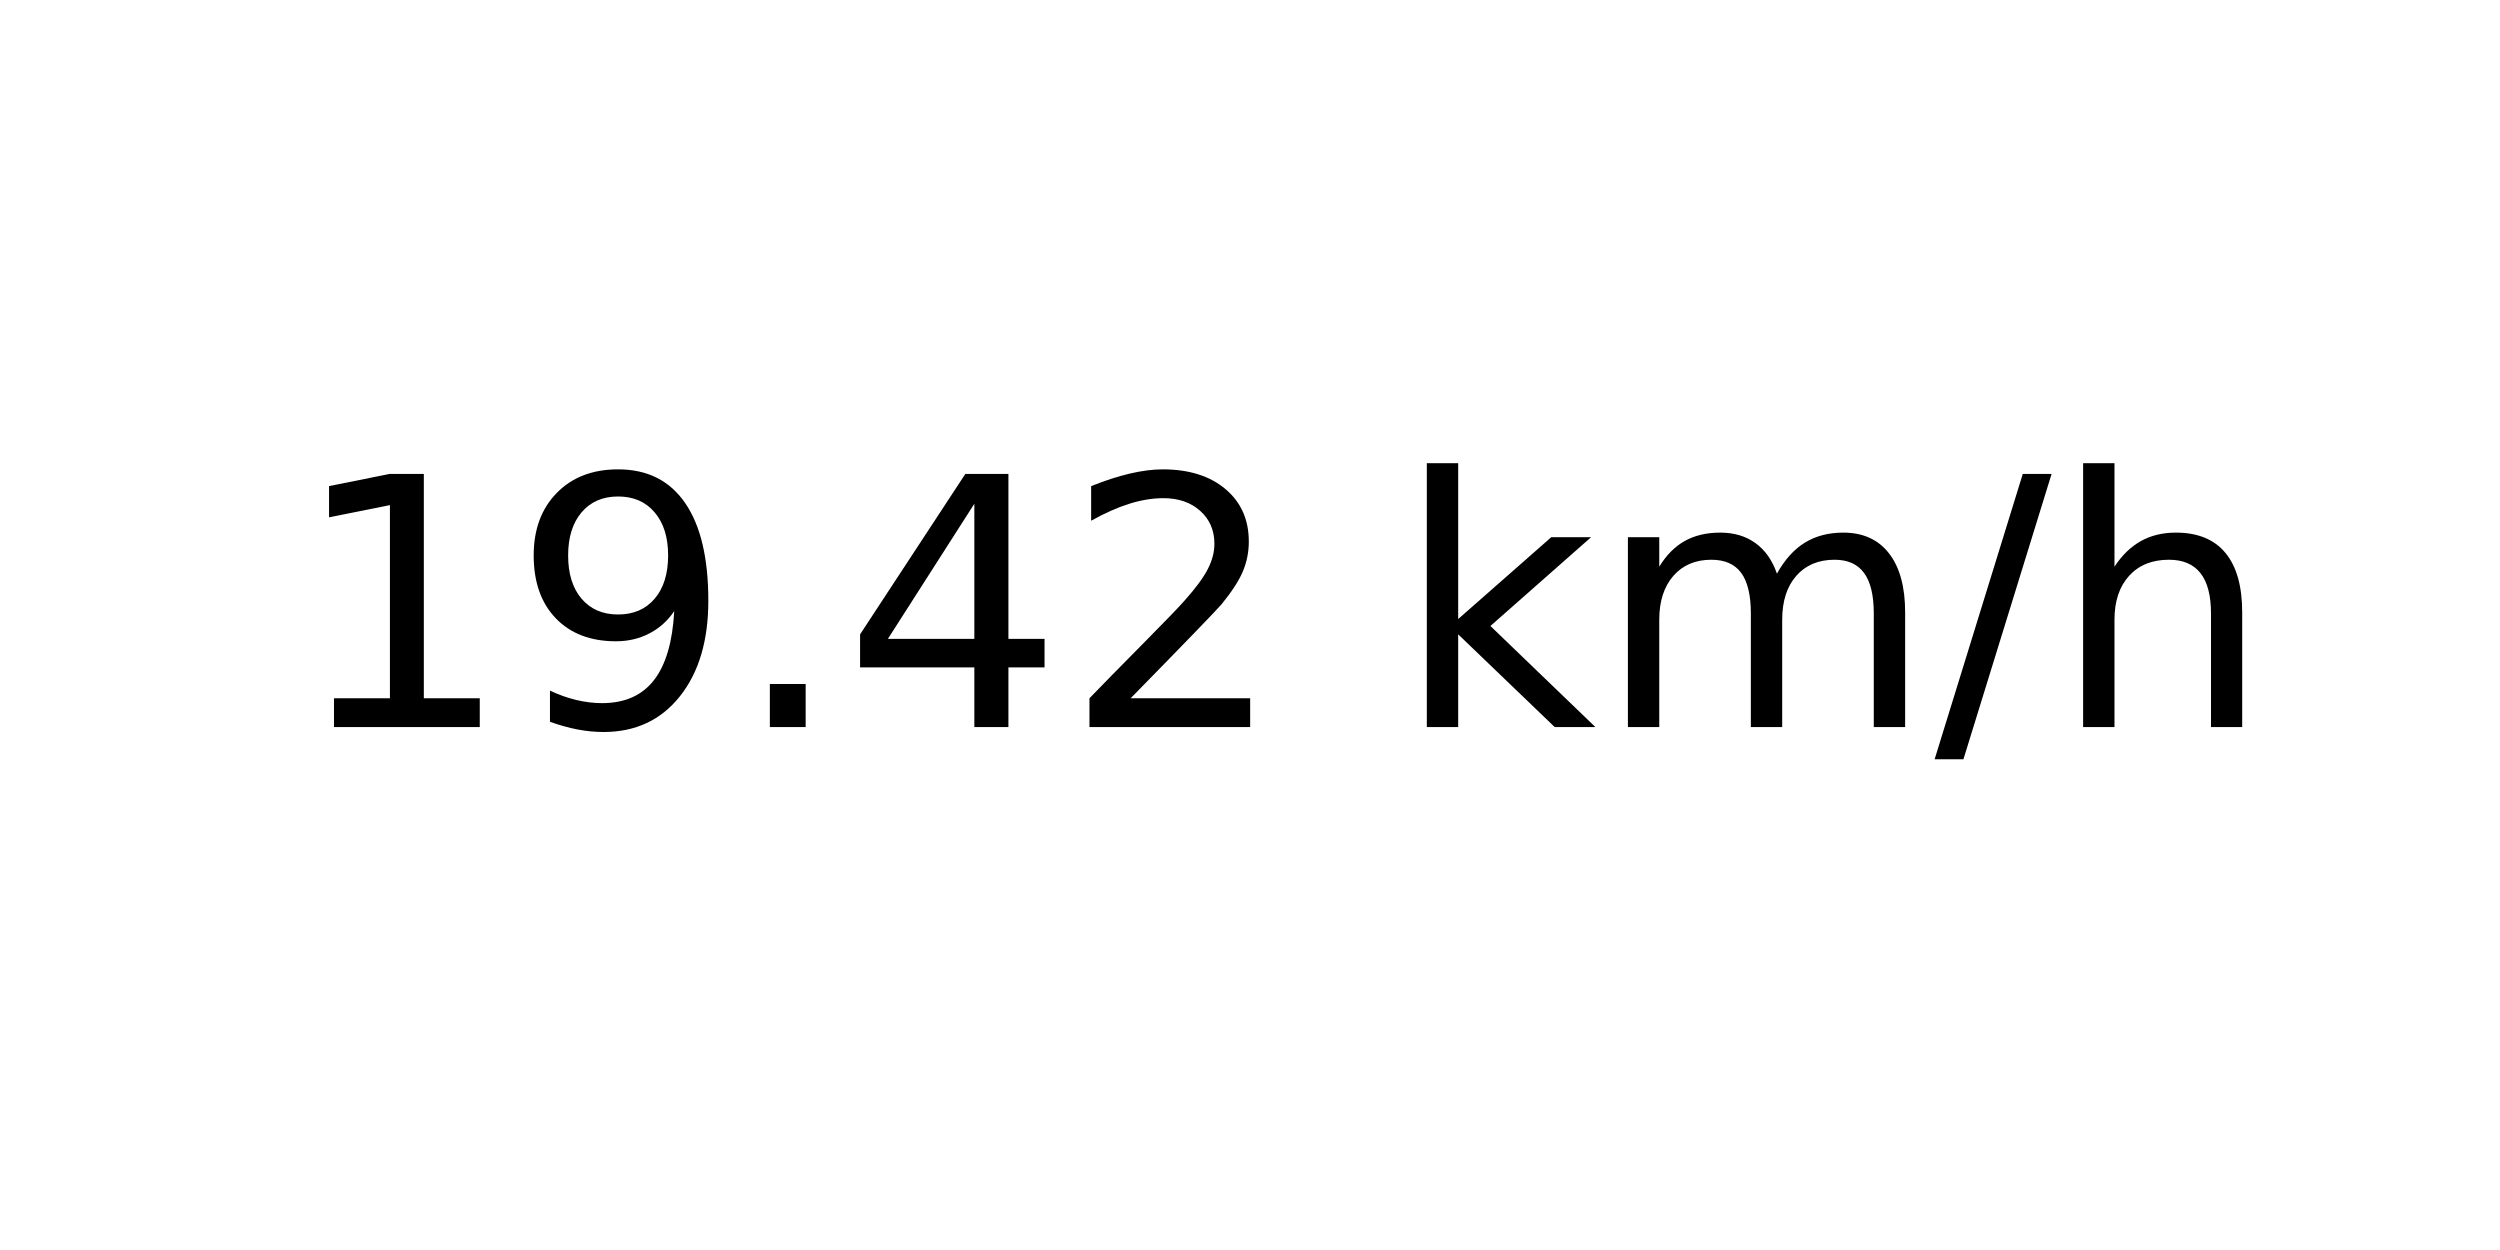
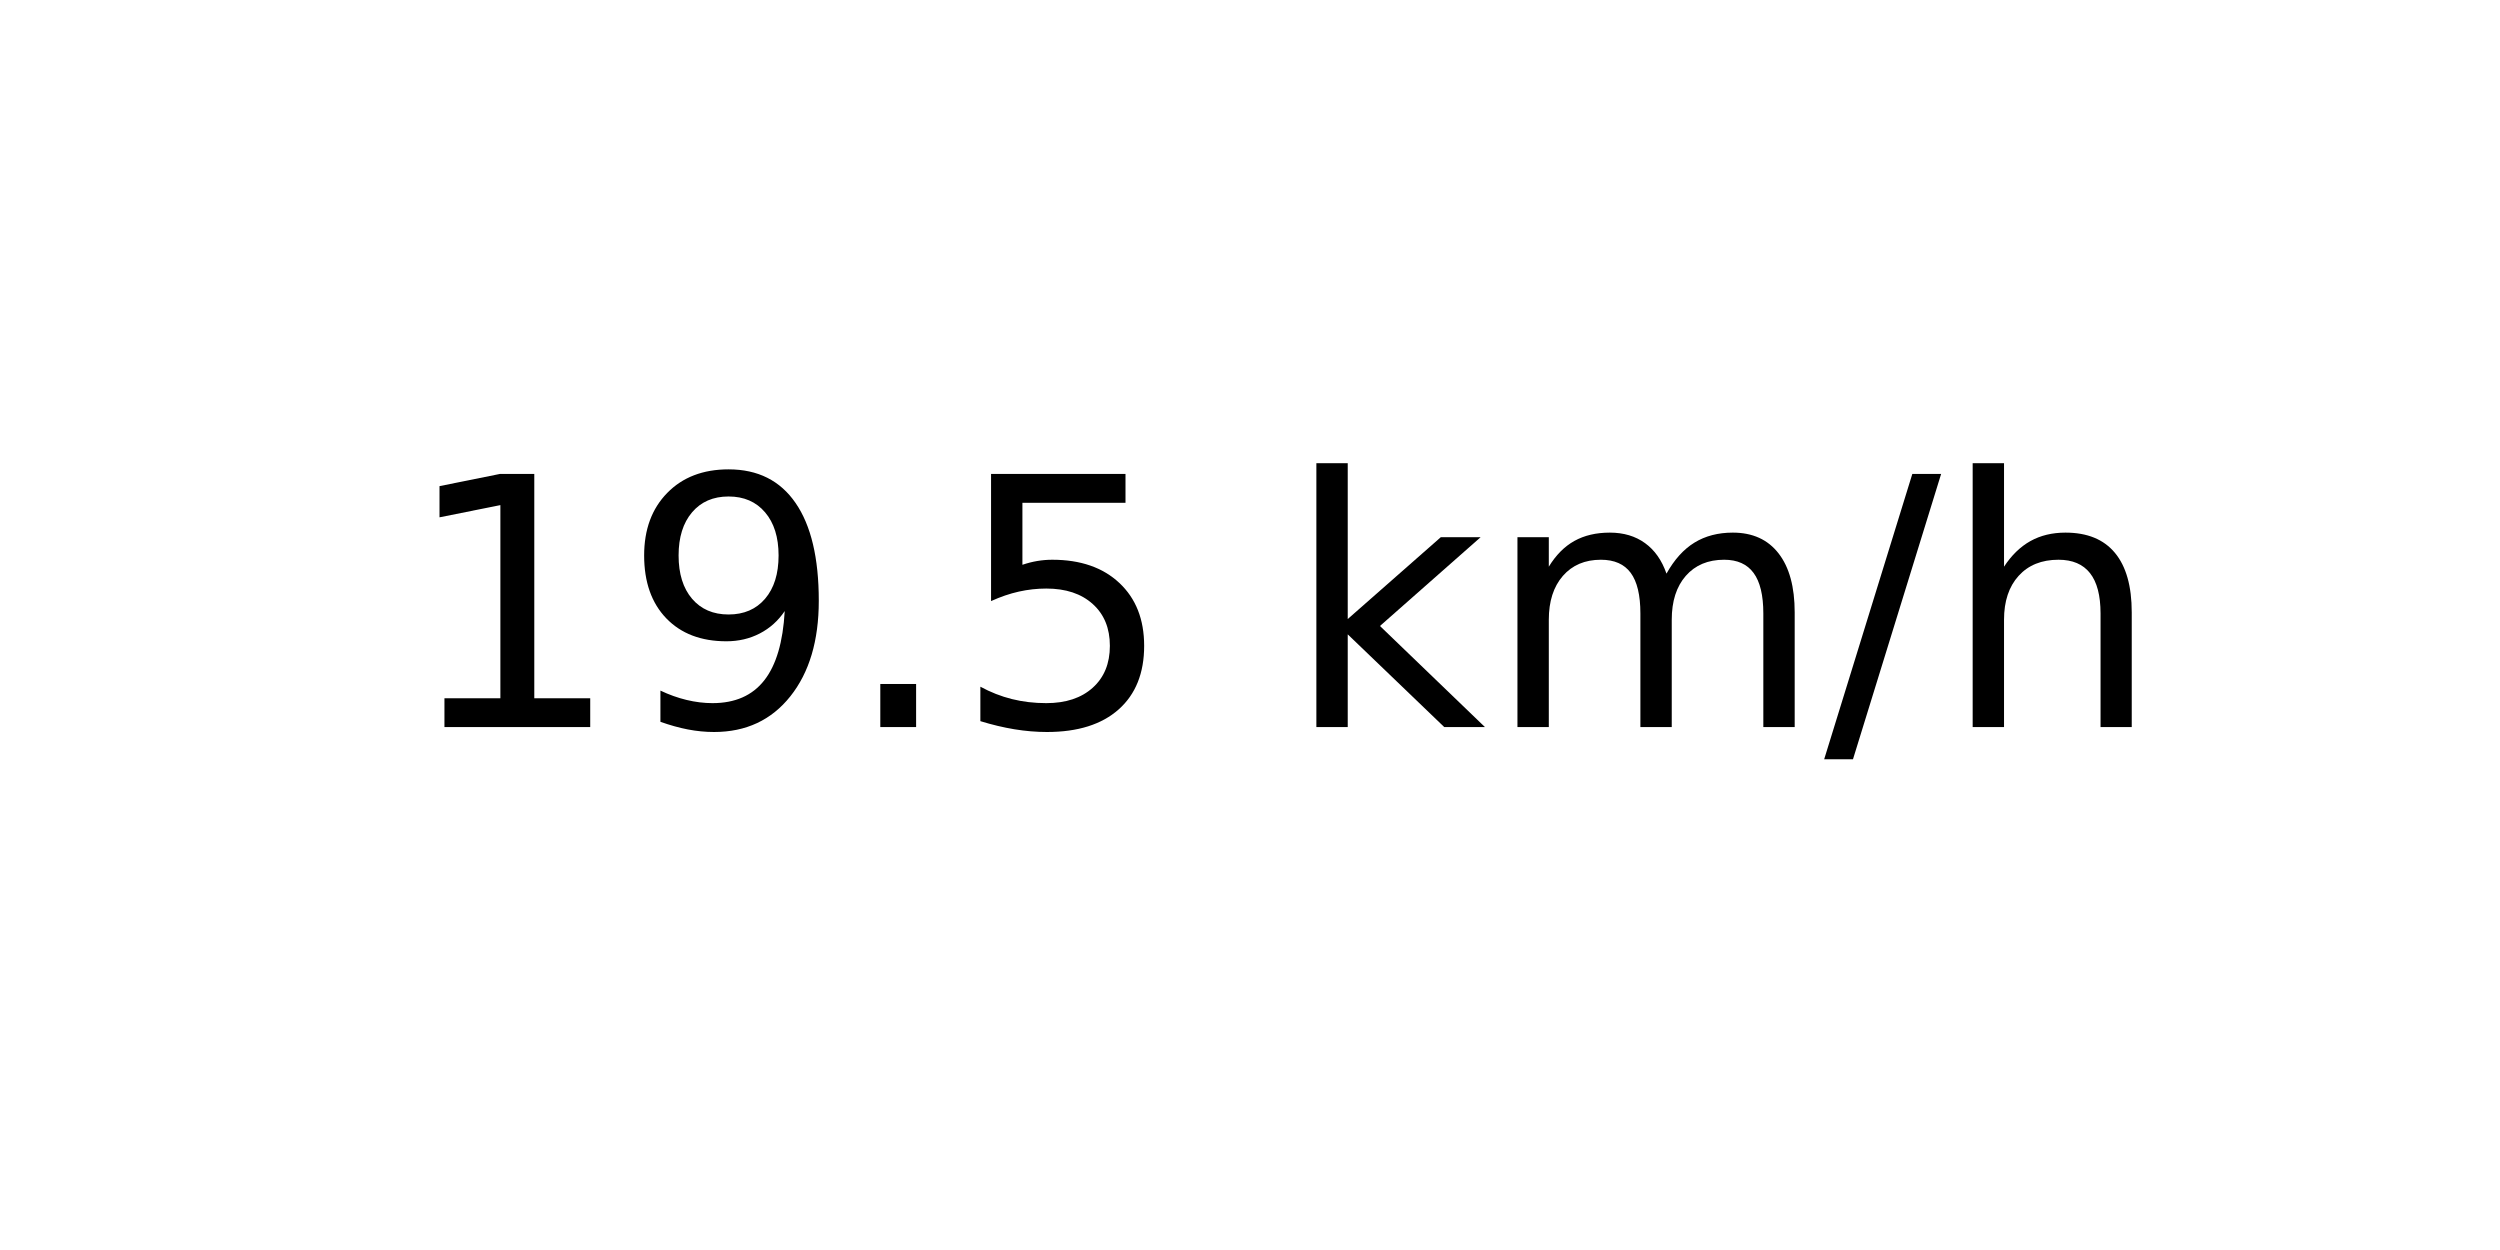
<svg xmlns="http://www.w3.org/2000/svg" xmlns:xlink="http://www.w3.org/1999/xlink" width="72pt" height="36pt" viewBox="0 0 72 36" version="1.1">
  <defs>
    <style type="text/css">*{stroke-linejoin: round; stroke-linecap: butt}</style>
  </defs>
  <g id="figure_1">
    <g id="axes_1">
      <g id="text_1">
-         <g transform="translate(8.378125 20.93937) scale(0.1 -0.1)">
+         <g transform="translate(11.55937 20.93937) scale(0.1 -0.1)">
          <defs>
            <path id="DejaVuSans-31" d="M 794 531  L 1825 531  L 1825 4091  L 703 3866  L 703 4441  L 1819 4666  L 2450 4666  L 2450 531  L 3481 531  L 3481 0  L 794 0  L 794 531  z " transform="scale(0.015625)" />
            <path id="DejaVuSans-39" d="M 703 97  L 703 672  Q 941 559 1184 500  Q 1428 441 1663 441  Q 2288 441 2617 861  Q 2947 1281 2994 2138  Q 2813 1869 2534 1725  Q 2256 1581 1919 1581  Q 1219 1581 811 2004  Q 403 2428 403 3163  Q 403 3881 828 4315  Q 1253 4750 1959 4750  Q 2769 4750 3195 4129  Q 3622 3509 3622 2328  Q 3622 1225 3098 567  Q 2575 -91 1691 -91  Q 1453 -91 1209 -44  Q 966 3 703 97  z M 1959 2075  Q 2384 2075 2632 2365  Q 2881 2656 2881 3163  Q 2881 3666 2632 3958  Q 2384 4250 1959 4250  Q 1534 4250 1286 3958  Q 1038 3666 1038 3163  Q 1038 2656 1286 2365  Q 1534 2075 1959 2075  z " transform="scale(0.015625)" />
            <path id="DejaVuSans-2e" d="M 684 794  L 1344 794  L 1344 0  L 684 0  L 684 794  z " transform="scale(0.015625)" />
-             <path id="DejaVuSans-34" d="M 2419 4116  L 825 1625  L 2419 1625  L 2419 4116  z M 2253 4666  L 3047 4666  L 3047 1625  L 3713 1625  L 3713 1100  L 3047 1100  L 3047 0  L 2419 0  L 2419 1100  L 313 1100  L 313 1709  L 2253 4666  z " transform="scale(0.015625)" />
-             <path id="DejaVuSans-32" d="M 1228 531  L 3431 531  L 3431 0  L 469 0  L 469 531  Q 828 903 1448 1529  Q 2069 2156 2228 2338  Q 2531 2678 2651 2914  Q 2772 3150 2772 3378  Q 2772 3750 2511 3984  Q 2250 4219 1831 4219  Q 1534 4219 1204 4116  Q 875 4013 500 3803  L 500 4441  Q 881 4594 1212 4672  Q 1544 4750 1819 4750  Q 2544 4750 2975 4387  Q 3406 4025 3406 3419  Q 3406 3131 3298 2873  Q 3191 2616 2906 2266  Q 2828 2175 2409 1742  Q 1991 1309 1228 531  z " transform="scale(0.015625)" />
+             <path id="DejaVuSans-35" d="M 691 4666  L 3169 4666  L 3169 4134  L 1269 4134  L 1269 2991  Q 1406 3038 1543 3061  Q 1681 3084 1819 3084  Q 2600 3084 3056 2656  Q 3513 2228 3513 1497  Q 3513 744 3044 326  Q 2575 -91 1722 -91  Q 1428 -91 1123 -41  Q 819 9 494 109  L 494 744  Q 775 591 1075 516  Q 1375 441 1709 441  Q 2250 441 2565 725  Q 2881 1009 2881 1497  Q 2881 1984 2565 2268  Q 2250 2553 1709 2553  Q 1456 2553 1204 2497  Q 953 2441 691 2322  L 691 4666  z " transform="scale(0.015625)" />
            <path id="DejaVuSans-20" transform="scale(0.015625)" />
            <path id="DejaVuSans-6b" d="M 581 4863  L 1159 4863  L 1159 1991  L 2875 3500  L 3609 3500  L 1753 1863  L 3688 0  L 2938 0  L 1159 1709  L 1159 0  L 581 0  L 581 4863  z " transform="scale(0.015625)" />
            <path id="DejaVuSans-6d" d="M 3328 2828  Q 3544 3216 3844 3400  Q 4144 3584 4550 3584  Q 5097 3584 5394 3201  Q 5691 2819 5691 2113  L 5691 0  L 5113 0  L 5113 2094  Q 5113 2597 4934 2840  Q 4756 3084 4391 3084  Q 3944 3084 3684 2787  Q 3425 2491 3425 1978  L 3425 0  L 2847 0  L 2847 2094  Q 2847 2600 2669 2842  Q 2491 3084 2119 3084  Q 1678 3084 1418 2786  Q 1159 2488 1159 1978  L 1159 0  L 581 0  L 581 3500  L 1159 3500  L 1159 2956  Q 1356 3278 1631 3431  Q 1906 3584 2284 3584  Q 2666 3584 2933 3390  Q 3200 3197 3328 2828  z " transform="scale(0.015625)" />
            <path id="DejaVuSans-2f" d="M 1625 4666  L 2156 4666  L 531 -594  L 0 -594  L 1625 4666  z " transform="scale(0.015625)" />
            <path id="DejaVuSans-68" d="M 3513 2113  L 3513 0  L 2938 0  L 2938 2094  Q 2938 2591 2744 2837  Q 2550 3084 2163 3084  Q 1697 3084 1428 2787  Q 1159 2491 1159 1978  L 1159 0  L 581 0  L 581 4863  L 1159 4863  L 1159 2956  Q 1366 3272 1645 3428  Q 1925 3584 2291 3584  Q 2894 3584 3203 3211  Q 3513 2838 3513 2113  z " transform="scale(0.015625)" />
          </defs>
          <use xlink:href="#DejaVuSans-31" />
          <use xlink:href="#DejaVuSans-39" x="63.623" />
          <use xlink:href="#DejaVuSans-2e" x="127.246" />
-           <use xlink:href="#DejaVuSans-34" x="159.033" />
-           <use xlink:href="#DejaVuSans-32" x="222.656" />
-           <use xlink:href="#DejaVuSans-20" x="286.279" />
-           <use xlink:href="#DejaVuSans-6b" x="318.066" />
-           <use xlink:href="#DejaVuSans-6d" x="375.977" />
-           <use xlink:href="#DejaVuSans-2f" x="473.389" />
-           <use xlink:href="#DejaVuSans-68" x="507.08" />
+           <use xlink:href="#DejaVuSans-35" x="159.033" />
+           <use xlink:href="#DejaVuSans-20" x="222.656" />
+           <use xlink:href="#DejaVuSans-6b" x="254.443" />
+           <use xlink:href="#DejaVuSans-6d" x="312.354" />
+           <use xlink:href="#DejaVuSans-2f" x="409.766" />
+           <use xlink:href="#DejaVuSans-68" x="443.457" />
        </g>
      </g>
    </g>
  </g>
</svg>
